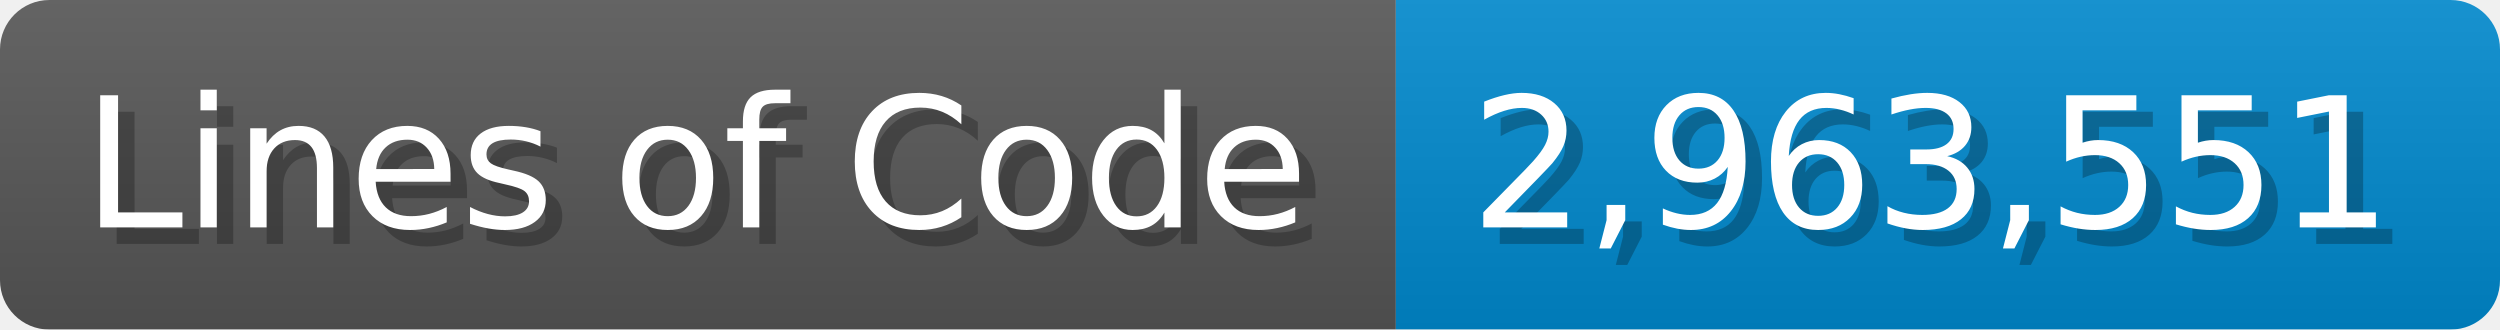
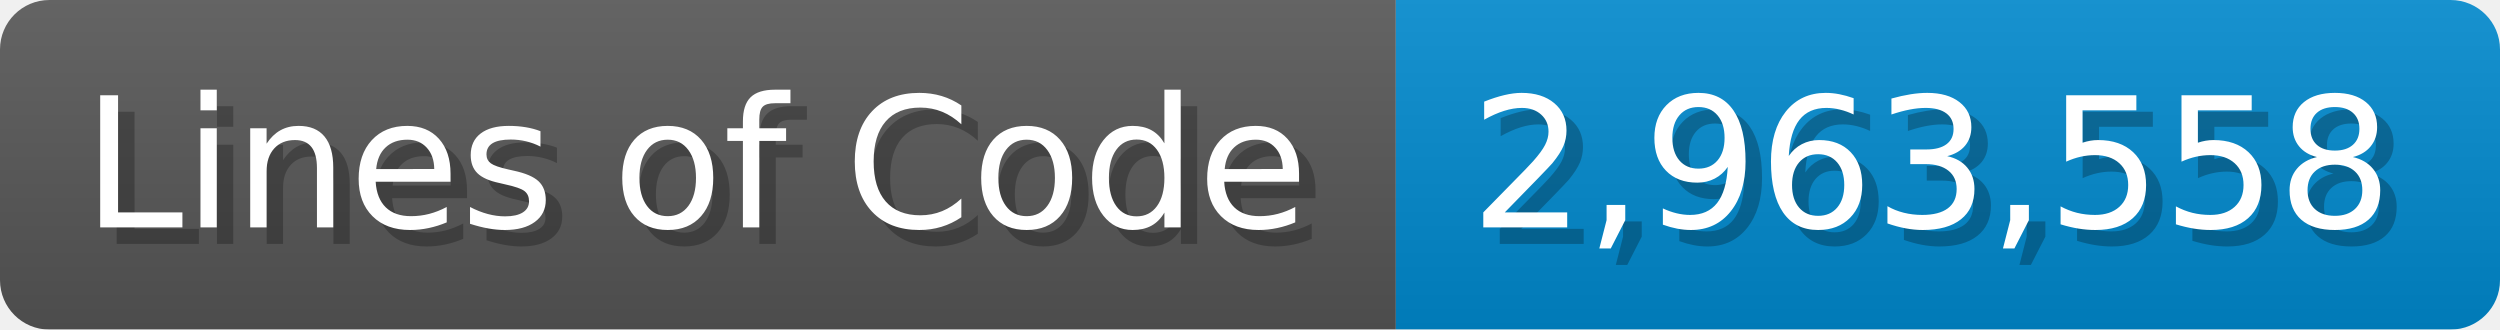
<svg xmlns="http://www.w3.org/2000/svg" width="151.7" height="20" viewBox="0 0 1517 200">
  <linearGradient id="a" x2="0" y2="100%">
    <stop offset="0" stop-opacity=".1" stop-color="#EEE" />
    <stop offset="1" stop-opacity=".1" />
  </linearGradient>
  <mask id="m">
    <rect width="1517" height="200" rx="30" fill="#FFF" />
  </mask>
  <g mask="url(#m)">
    <rect width="847" height="200" fill="#555" />
    <rect width="670" height="200" fill="#08C" x="847" />
    <rect width="1517" height="200" fill="url(#a)" />
  </g>
  <g fill="#fff" text-anchor="start" font-family="Verdana,DejaVu Sans,sans-serif" font-size="110">
    <text x="60" y="148" textLength="747" fill="#000" opacity="0.25">Lines of Code</text>
    <text x="50" y="138" textLength="747">Lines of Code</text>
-     <text x="902" y="148" textLength="570" fill="#000" opacity="0.25">2,963,551</text>
-     <text x="892" y="138" textLength="570">2,963,551</text>
+     <text x="902" y="148" textLength="570" fill="#000" opacity="0.25">2,963,558</text>
+     <text x="892" y="138" textLength="570">2,963,558</text>
  </g>
</svg>
